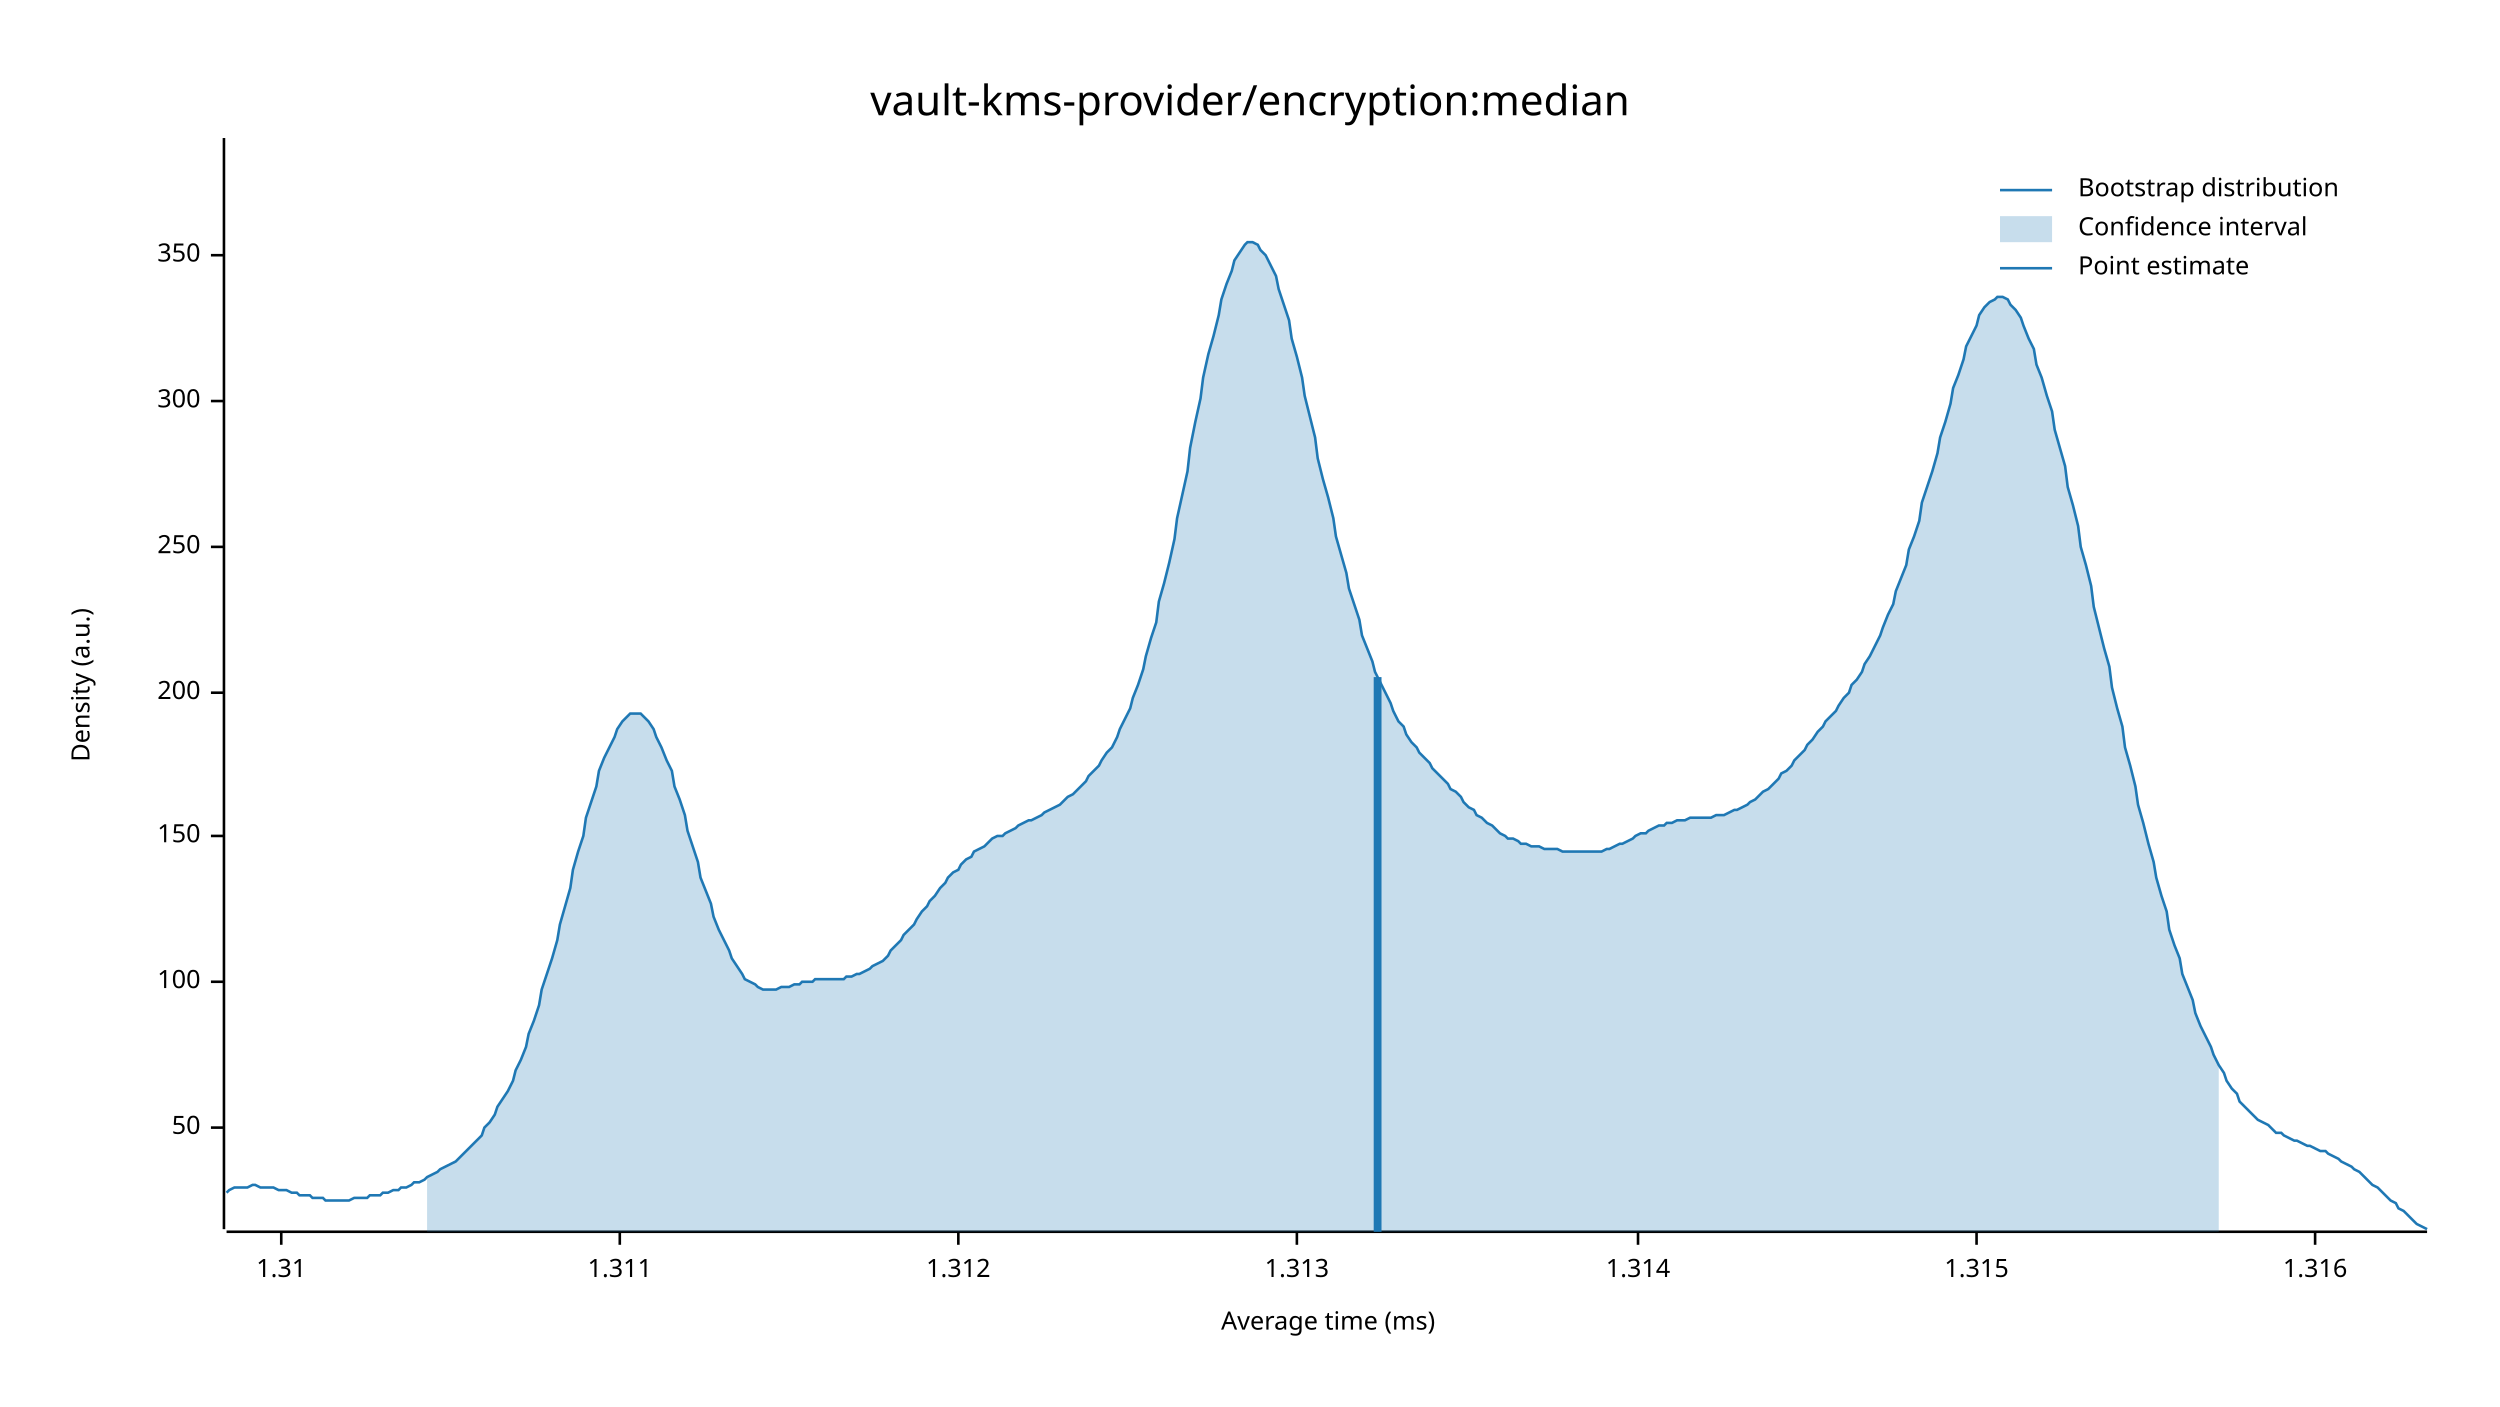
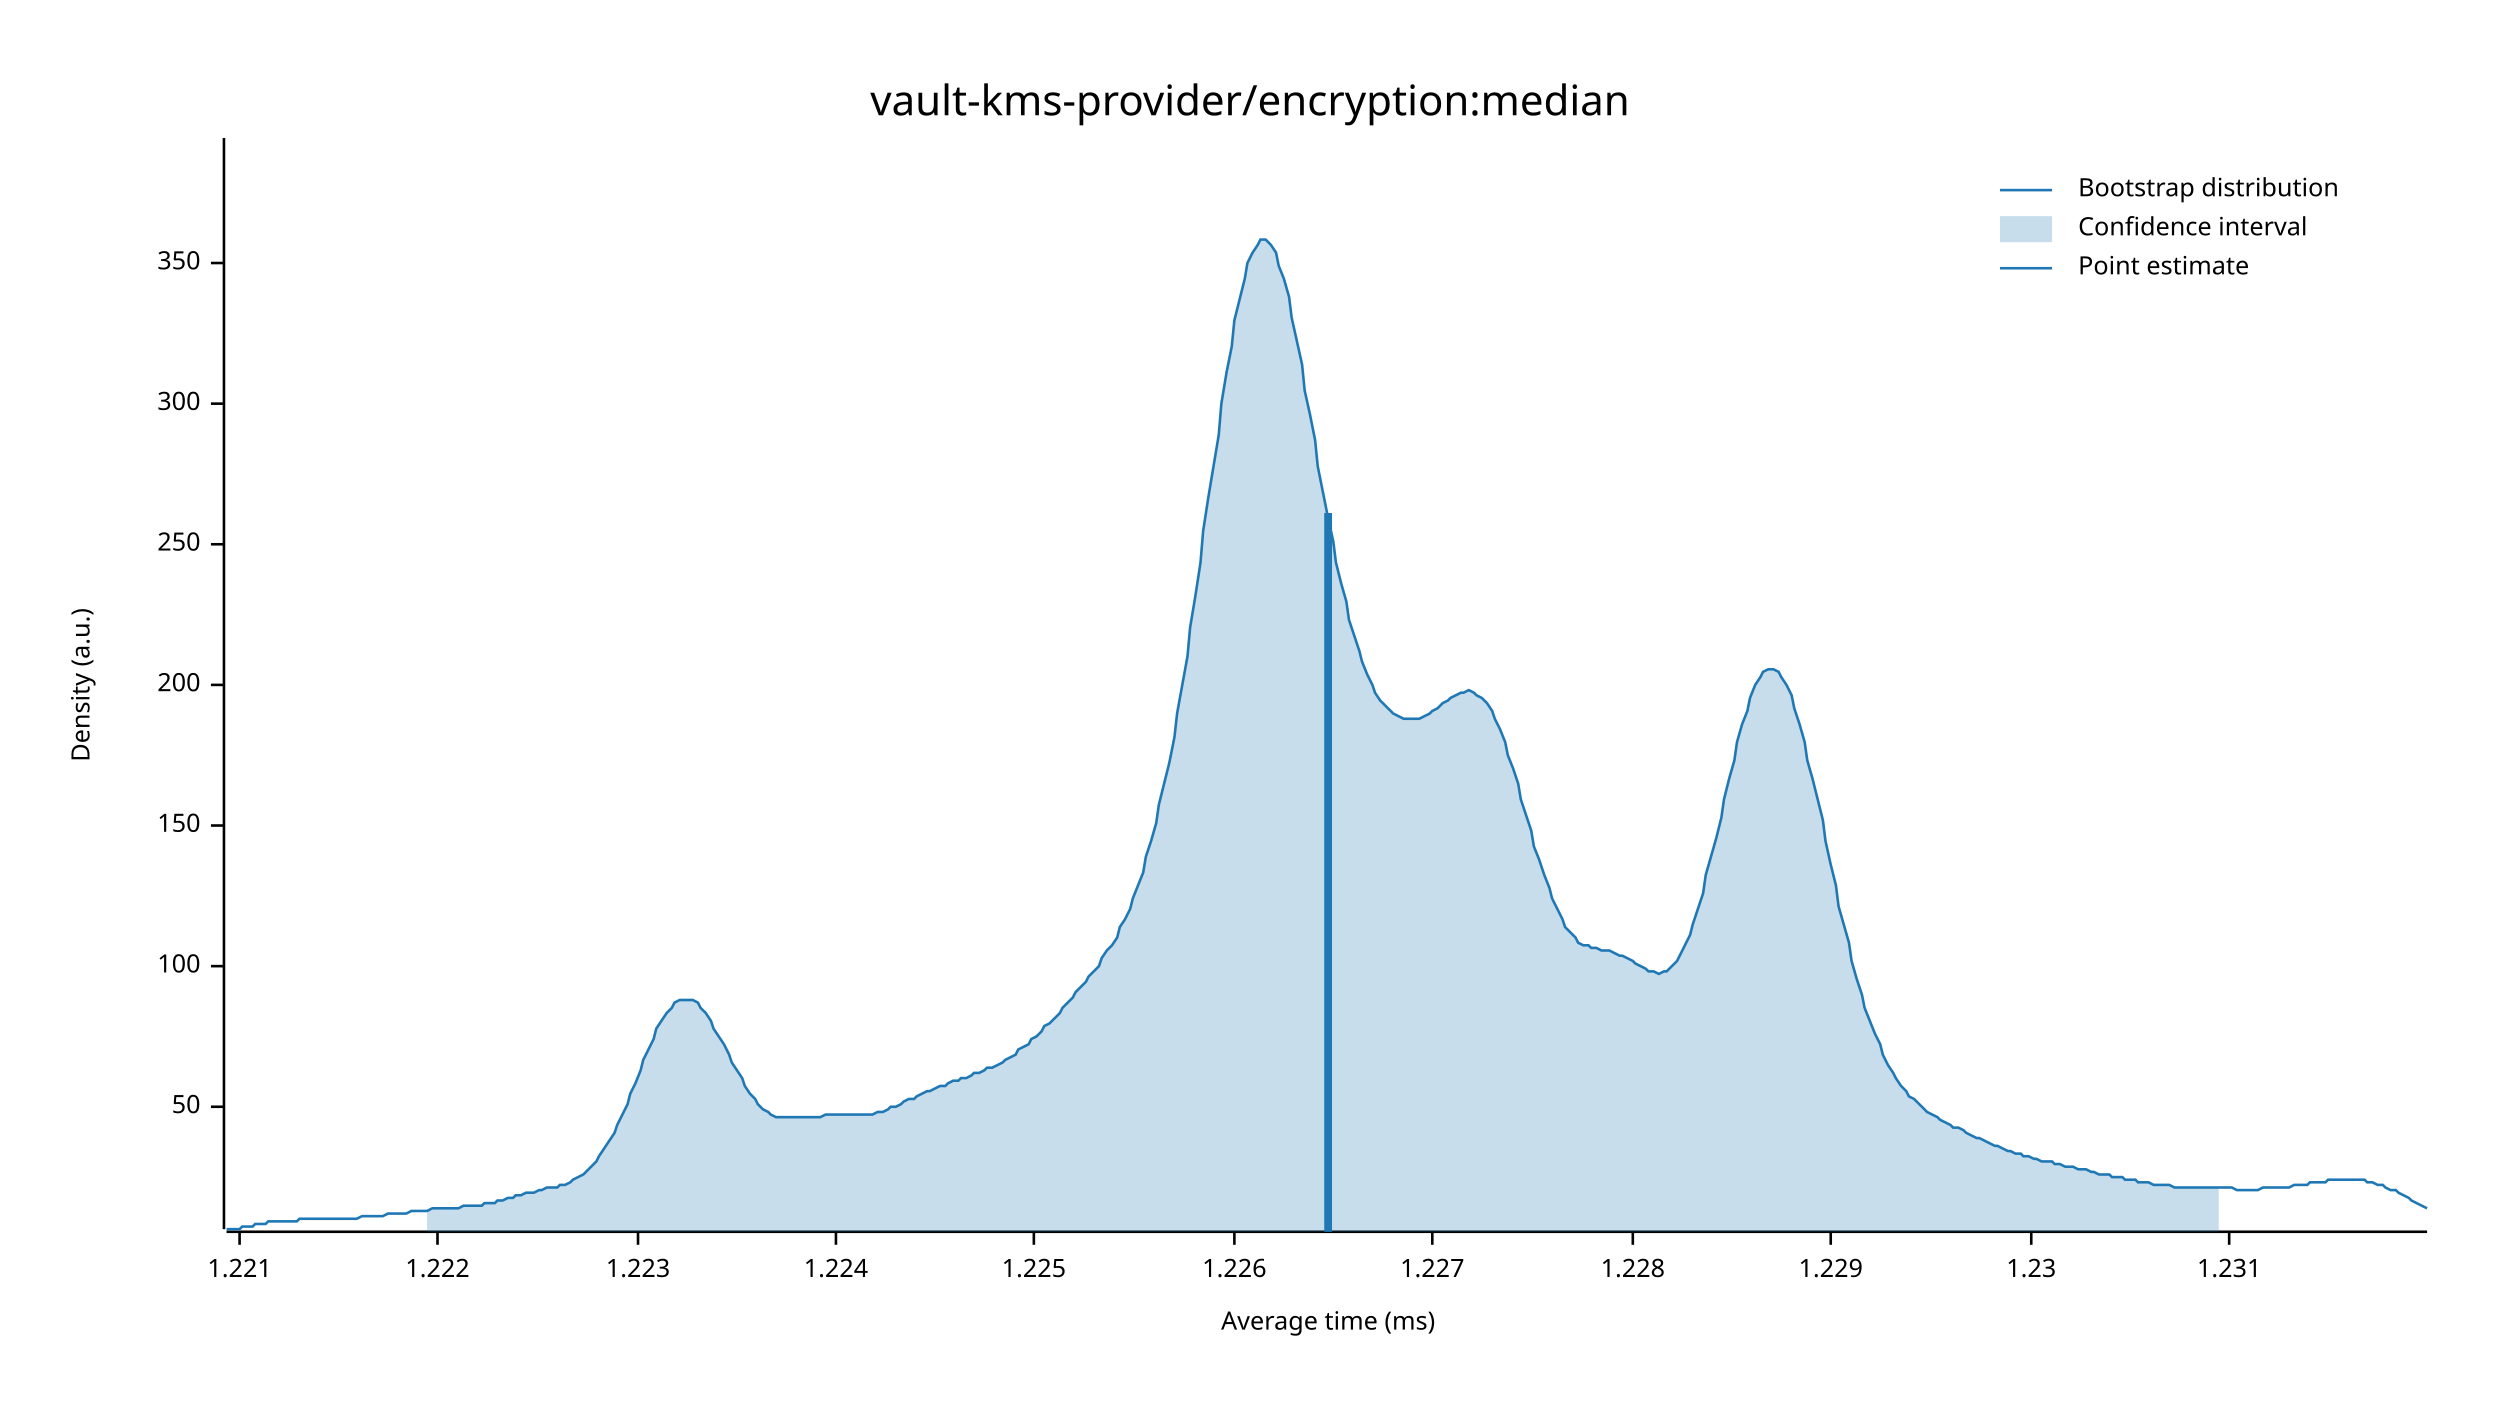
<svg xmlns="http://www.w3.org/2000/svg" width="960" height="540" viewBox="0 0 960 540">
  <text x="480" y="32" dy="0.76em" text-anchor="middle" font-family="sans-serif" font-size="16.129" opacity="1" fill="#000000">
vault-kms-provider/encryption:median
</text>
  <text x="27" y="263" dy="0.76em" text-anchor="middle" font-family="sans-serif" font-size="9.677" opacity="1" fill="#000000" transform="rotate(270, 27, 263)">
Density (a.u.)
</text>
  <text x="510" y="513" dy="-0.5ex" text-anchor="middle" font-family="sans-serif" font-size="9.677" opacity="1" fill="#000000">
Average time (ms)
</text>
  <polyline fill="none" opacity="1" stroke="#000000" stroke-width="1" points="86,53 86,472 " />
-   <text x="77" y="433" dy="0.5ex" text-anchor="end" font-family="sans-serif" font-size="9.677" opacity="1" fill="#000000">
+   <text x="77" y="425" dy="0.5ex" text-anchor="end" font-family="sans-serif" font-size="9.677" opacity="1" fill="#000000">
50
</text>
-   <polyline fill="none" opacity="1" stroke="#000000" stroke-width="1" points="81,433 86,433 " />
-   <text x="77" y="377" dy="0.5ex" text-anchor="end" font-family="sans-serif" font-size="9.677" opacity="1" fill="#000000">
+   <polyline fill="none" opacity="1" stroke="#000000" stroke-width="1" points="81,425 86,425 " />
+   <text x="77" y="371" dy="0.5ex" text-anchor="end" font-family="sans-serif" font-size="9.677" opacity="1" fill="#000000">
100
</text>
-   <polyline fill="none" opacity="1" stroke="#000000" stroke-width="1" points="81,377 86,377 " />
-   <text x="77" y="321" dy="0.5ex" text-anchor="end" font-family="sans-serif" font-size="9.677" opacity="1" fill="#000000">
+   <polyline fill="none" opacity="1" stroke="#000000" stroke-width="1" points="81,371 86,371 " />
+   <text x="77" y="317" dy="0.5ex" text-anchor="end" font-family="sans-serif" font-size="9.677" opacity="1" fill="#000000">
150
</text>
-   <polyline fill="none" opacity="1" stroke="#000000" stroke-width="1" points="81,321 86,321 " />
-   <text x="77" y="266" dy="0.5ex" text-anchor="end" font-family="sans-serif" font-size="9.677" opacity="1" fill="#000000">
+   <polyline fill="none" opacity="1" stroke="#000000" stroke-width="1" points="81,317 86,317 " />
+   <text x="77" y="263" dy="0.5ex" text-anchor="end" font-family="sans-serif" font-size="9.677" opacity="1" fill="#000000">
200
</text>
-   <polyline fill="none" opacity="1" stroke="#000000" stroke-width="1" points="81,266 86,266 " />
-   <text x="77" y="210" dy="0.5ex" text-anchor="end" font-family="sans-serif" font-size="9.677" opacity="1" fill="#000000">
+   <polyline fill="none" opacity="1" stroke="#000000" stroke-width="1" points="81,263 86,263 " />
+   <text x="77" y="209" dy="0.5ex" text-anchor="end" font-family="sans-serif" font-size="9.677" opacity="1" fill="#000000">
250
</text>
-   <polyline fill="none" opacity="1" stroke="#000000" stroke-width="1" points="81,210 86,210 " />
-   <text x="77" y="154" dy="0.5ex" text-anchor="end" font-family="sans-serif" font-size="9.677" opacity="1" fill="#000000">
+   <polyline fill="none" opacity="1" stroke="#000000" stroke-width="1" points="81,209 86,209 " />
+   <text x="77" y="155" dy="0.5ex" text-anchor="end" font-family="sans-serif" font-size="9.677" opacity="1" fill="#000000">
300
</text>
-   <polyline fill="none" opacity="1" stroke="#000000" stroke-width="1" points="81,154 86,154 " />
-   <text x="77" y="98" dy="0.5ex" text-anchor="end" font-family="sans-serif" font-size="9.677" opacity="1" fill="#000000">
+   <polyline fill="none" opacity="1" stroke="#000000" stroke-width="1" points="81,155 86,155 " />
+   <text x="77" y="101" dy="0.5ex" text-anchor="end" font-family="sans-serif" font-size="9.677" opacity="1" fill="#000000">
350
</text>
-   <polyline fill="none" opacity="1" stroke="#000000" stroke-width="1" points="81,98 86,98 " />
+   <polyline fill="none" opacity="1" stroke="#000000" stroke-width="1" points="81,101 86,101 " />
  <polyline fill="none" opacity="1" stroke="#000000" stroke-width="1" points="87,473 932,473 " />
-   <text x="108" y="483" dy="0.76em" text-anchor="middle" font-family="sans-serif" font-size="9.677" opacity="1" fill="#000000">
- 1.31
+   <text x="92" y="483" dy="0.76em" text-anchor="middle" font-family="sans-serif" font-size="9.677" opacity="1" fill="#000000">
+ 1.221
</text>
-   <polyline fill="none" opacity="1" stroke="#000000" stroke-width="1" points="108,473 108,478 " />
-   <text x="238" y="483" dy="0.76em" text-anchor="middle" font-family="sans-serif" font-size="9.677" opacity="1" fill="#000000">
- 1.311
+   <polyline fill="none" opacity="1" stroke="#000000" stroke-width="1" points="92,473 92,478 " />
+   <text x="168" y="483" dy="0.76em" text-anchor="middle" font-family="sans-serif" font-size="9.677" opacity="1" fill="#000000">
+ 1.222
</text>
-   <polyline fill="none" opacity="1" stroke="#000000" stroke-width="1" points="238,473 238,478 " />
-   <text x="368" y="483" dy="0.76em" text-anchor="middle" font-family="sans-serif" font-size="9.677" opacity="1" fill="#000000">
- 1.312
+   <polyline fill="none" opacity="1" stroke="#000000" stroke-width="1" points="168,473 168,478 " />
+   <text x="245" y="483" dy="0.76em" text-anchor="middle" font-family="sans-serif" font-size="9.677" opacity="1" fill="#000000">
+ 1.223
</text>
-   <polyline fill="none" opacity="1" stroke="#000000" stroke-width="1" points="368,473 368,478 " />
-   <text x="498" y="483" dy="0.76em" text-anchor="middle" font-family="sans-serif" font-size="9.677" opacity="1" fill="#000000">
- 1.313
+   <polyline fill="none" opacity="1" stroke="#000000" stroke-width="1" points="245,473 245,478 " />
+   <text x="321" y="483" dy="0.76em" text-anchor="middle" font-family="sans-serif" font-size="9.677" opacity="1" fill="#000000">
+ 1.224
</text>
-   <polyline fill="none" opacity="1" stroke="#000000" stroke-width="1" points="498,473 498,478 " />
-   <text x="629" y="483" dy="0.76em" text-anchor="middle" font-family="sans-serif" font-size="9.677" opacity="1" fill="#000000">
- 1.314
+   <polyline fill="none" opacity="1" stroke="#000000" stroke-width="1" points="321,473 321,478 " />
+   <text x="397" y="483" dy="0.76em" text-anchor="middle" font-family="sans-serif" font-size="9.677" opacity="1" fill="#000000">
+ 1.225
</text>
-   <polyline fill="none" opacity="1" stroke="#000000" stroke-width="1" points="629,473 629,478 " />
-   <text x="759" y="483" dy="0.76em" text-anchor="middle" font-family="sans-serif" font-size="9.677" opacity="1" fill="#000000">
- 1.315
+   <polyline fill="none" opacity="1" stroke="#000000" stroke-width="1" points="397,473 397,478 " />
+   <text x="474" y="483" dy="0.76em" text-anchor="middle" font-family="sans-serif" font-size="9.677" opacity="1" fill="#000000">
+ 1.226
</text>
-   <polyline fill="none" opacity="1" stroke="#000000" stroke-width="1" points="759,473 759,478 " />
-   <text x="889" y="483" dy="0.76em" text-anchor="middle" font-family="sans-serif" font-size="9.677" opacity="1" fill="#000000">
- 1.316
+   <polyline fill="none" opacity="1" stroke="#000000" stroke-width="1" points="474,473 474,478 " />
+   <text x="550" y="483" dy="0.76em" text-anchor="middle" font-family="sans-serif" font-size="9.677" opacity="1" fill="#000000">
+ 1.227
</text>
-   <polyline fill="none" opacity="1" stroke="#000000" stroke-width="1" points="889,473 889,478 " />
-   <polyline fill="none" opacity="1" stroke="#1F78B4" stroke-width="1" points="87,458 88,457 90,456 92,456 93,456 95,456 97,455 98,455 100,456 102,456 103,456 105,456 107,457 109,457 110,457 112,458 114,458 115,459 117,459 119,459 120,460 122,460 124,460 125,461 127,461 129,461 131,461 132,461 134,461 136,460 137,460 139,460 141,460 142,459 144,459 146,459 147,458 149,458 151,457 153,457 154,456 156,456 158,455 159,454 161,454 163,453 164,452 166,451 168,450 169,449 171,448 173,447 175,446 176,445 178,443 180,441 181,440 183,438 185,436 186,433 188,431 190,428 191,425 193,422 195,419 197,415 198,411 200,407 202,402 203,397 205,392 207,386 208,380 210,374 212,368 214,361 215,355 217,348 219,341 220,334 222,327 224,321 225,314 227,308 229,302 230,296 232,291 234,287 236,283 237,280 239,277 241,275 242,274 244,274 246,274 247,275 249,277 251,280 252,283 254,287 256,292 258,296 259,302 261,307 263,313 264,319 266,325 268,331 269,337 271,342 273,347 274,352 276,357 278,361 280,365 281,368 283,371 285,374 286,376 288,377 290,378 291,379 293,380 295,380 296,380 298,380 300,379 302,379 303,379 305,378 307,378 308,377 310,377 312,377 313,376 315,376 317,376 318,376 320,376 322,376 324,376 325,375 327,375 329,374 330,374 332,373 334,372 335,371 337,370 339,369 341,367 342,365 344,363 346,361 347,359 349,357 351,355 352,353 354,350 356,348 357,346 359,344 361,341 363,339 364,337 366,335 368,334 369,332 371,330 373,329 374,327 376,326 378,325 379,324 381,322 383,321 385,321 386,320 388,319 390,318 391,317 393,316 395,315 396,315 398,314 400,313 401,312 403,311 405,310 407,309 408,308 410,306 412,305 413,304 415,302 417,300 418,298 420,296 422,294 423,292 425,289 427,287 429,283 430,280 432,276 434,272 435,268 437,263 439,257 440,252 442,245 444,239 445,231 447,224 449,216 451,207 452,199 454,190 456,181 457,172 459,162 461,153 462,145 464,136 466,129 468,121 469,115 471,109 473,104 474,100 476,97 478,94 479,93 481,93 483,94 484,96 486,98 488,102 490,106 491,111 493,117 495,123 496,130 498,137 500,145 501,152 503,160 505,168 506,176 508,184 510,191 512,199 513,206 515,213 517,220 518,226 520,232 522,238 523,244 525,249 527,254 528,258 530,262 532,266 534,270 535,273 537,277 539,279 540,282 542,285 544,287 545,289 547,291 549,293 550,295 552,297 554,299 556,301 557,303 559,304 561,306 562,308 564,310 566,311 567,313 569,314 571,316 573,317 574,318 576,320 578,321 579,322 581,322 583,323 584,324 586,324 588,325 589,325 591,325 593,326 595,326 596,326 598,326 600,327 601,327 603,327 605,327 606,327 608,327 610,327 611,327 613,327 615,327 617,326 618,326 620,325 622,324 623,324 625,323 627,322 628,321 630,320 632,320 633,319 635,318 637,317 639,317 640,316 642,316 644,315 645,315 647,315 649,314 650,314 652,314 654,314 655,314 657,314 659,313 661,313 662,313 664,312 666,311 667,311 669,310 671,309 672,308 674,307 676,305 677,304 679,303 681,301 683,299 684,297 686,296 688,294 689,292 691,290 693,288 694,286 696,284 698,281 700,279 701,277 703,275 705,273 706,271 708,268 710,266 711,263 713,261 715,258 716,255 718,252 720,248 722,244 723,241 725,236 727,232 728,227 730,222 732,217 733,211 735,206 737,200 738,193 740,187 742,181 744,174 745,168 747,162 749,155 750,149 752,144 754,138 755,133 757,129 759,125 760,121 762,118 764,116 766,115 767,114 769,114 771,115 772,117 774,119 776,122 777,125 779,130 781,134 782,140 784,145 786,152 788,158 789,165 791,172 793,179 794,187 796,194 798,202 799,210 801,217 803,225 804,233 806,241 808,249 810,256 811,264 813,272 815,279 816,287 818,294 820,302 821,309 823,316 825,324 827,331 828,337 830,344 832,350 833,357 835,363 837,368 838,374 840,379 842,384 843,389 845,394 847,398 849,402 850,405 852,409 854,412 855,415 857,418 859,420 860,423 862,425 864,427 865,428 867,430 869,431 871,432 872,433 874,435 876,435 877,436 879,437 881,438 882,438 884,439 886,440 887,440 889,441 891,442 893,442 894,443 896,444 898,445 899,446 901,447 903,448 904,449 906,450 908,452 909,453 911,455 913,456 915,458 916,459 918,461 920,462 921,464 923,465 925,467 926,468 928,470 930,471 932,472 " />
-   <polygon opacity="0.25" fill="#1F78B4" points="164,452 166,451 168,450 169,449 171,448 173,447 175,446 176,445 178,443 180,441 181,440 183,438 185,436 186,433 188,431 190,428 191,425 193,422 195,419 197,415 198,411 200,407 202,402 203,397 205,392 207,386 208,380 210,374 212,368 214,361 215,355 217,348 219,341 220,334 222,327 224,321 225,314 227,308 229,302 230,296 232,291 234,287 236,283 237,280 239,277 241,275 242,274 244,274 246,274 247,275 249,277 251,280 252,283 254,287 256,292 258,296 259,302 261,307 263,313 264,319 266,325 268,331 269,337 271,342 273,347 274,352 276,357 278,361 280,365 281,368 283,371 285,374 286,376 288,377 290,378 291,379 293,380 295,380 296,380 298,380 300,379 302,379 303,379 305,378 307,378 308,377 310,377 312,377 313,376 315,376 317,376 318,376 320,376 322,376 324,376 325,375 327,375 329,374 330,374 332,373 334,372 335,371 337,370 339,369 341,367 342,365 344,363 346,361 347,359 349,357 351,355 352,353 354,350 356,348 357,346 359,344 361,341 363,339 364,337 366,335 368,334 369,332 371,330 373,329 374,327 376,326 378,325 379,324 381,322 383,321 385,321 386,320 388,319 390,318 391,317 393,316 395,315 396,315 398,314 400,313 401,312 403,311 405,310 407,309 408,308 410,306 412,305 413,304 415,302 417,300 418,298 420,296 422,294 423,292 425,289 427,287 429,283 430,280 432,276 434,272 435,268 437,263 439,257 440,252 442,245 444,239 445,231 447,224 449,216 451,207 452,199 454,190 456,181 457,172 459,162 461,153 462,145 464,136 466,129 468,121 469,115 471,109 473,104 474,100 476,97 478,94 479,93 481,93 483,94 484,96 486,98 488,102 490,106 491,111 493,117 495,123 496,130 498,137 500,145 501,152 503,160 505,168 506,176 508,184 510,191 512,199 513,206 515,213 517,220 518,226 520,232 522,238 523,244 525,249 527,254 528,258 530,262 532,266 534,270 535,273 537,277 539,279 540,282 542,285 544,287 545,289 547,291 549,293 550,295 552,297 554,299 556,301 557,303 559,304 561,306 562,308 564,310 566,311 567,313 569,314 571,316 573,317 574,318 576,320 578,321 579,322 581,322 583,323 584,324 586,324 588,325 589,325 591,325 593,326 595,326 596,326 598,326 600,327 601,327 603,327 605,327 606,327 608,327 610,327 611,327 613,327 615,327 617,326 618,326 620,325 622,324 623,324 625,323 627,322 628,321 630,320 632,320 633,319 635,318 637,317 639,317 640,316 642,316 644,315 645,315 647,315 649,314 650,314 652,314 654,314 655,314 657,314 659,313 661,313 662,313 664,312 666,311 667,311 669,310 671,309 672,308 674,307 676,305 677,304 679,303 681,301 683,299 684,297 686,296 688,294 689,292 691,290 693,288 694,286 696,284 698,281 700,279 701,277 703,275 705,273 706,271 708,268 710,266 711,263 713,261 715,258 716,255 718,252 720,248 722,244 723,241 725,236 727,232 728,227 730,222 732,217 733,211 735,206 737,200 738,193 740,187 742,181 744,174 745,168 747,162 749,155 750,149 752,144 754,138 755,133 757,129 759,125 760,121 762,118 764,116 766,115 767,114 769,114 771,115 772,117 774,119 776,122 777,125 779,130 781,134 782,140 784,145 786,152 788,158 789,165 791,172 793,179 794,187 796,194 798,202 799,210 801,217 803,225 804,233 806,241 808,249 810,256 811,264 813,272 815,279 816,287 818,294 820,302 821,309 823,316 825,324 827,331 828,337 830,344 832,350 833,357 835,363 837,368 838,374 840,379 842,384 843,389 845,394 847,398 849,402 850,405 852,409 852,473 164,473 " />
-   <polyline fill="none" opacity="1" stroke="#1F78B4" stroke-width="3" points="529,473 529,260 " />
+   <polyline fill="none" opacity="1" stroke="#000000" stroke-width="1" points="550,473 550,478 " />
+   <text x="627" y="483" dy="0.76em" text-anchor="middle" font-family="sans-serif" font-size="9.677" opacity="1" fill="#000000">
+ 1.228
+ </text>
+   <polyline fill="none" opacity="1" stroke="#000000" stroke-width="1" points="627,473 627,478 " />
+   <text x="703" y="483" dy="0.76em" text-anchor="middle" font-family="sans-serif" font-size="9.677" opacity="1" fill="#000000">
+ 1.229
+ </text>
+   <polyline fill="none" opacity="1" stroke="#000000" stroke-width="1" points="703,473 703,478 " />
+   <text x="780" y="483" dy="0.76em" text-anchor="middle" font-family="sans-serif" font-size="9.677" opacity="1" fill="#000000">
+ 1.23
+ </text>
+   <polyline fill="none" opacity="1" stroke="#000000" stroke-width="1" points="780,473 780,478 " />
+   <text x="856" y="483" dy="0.76em" text-anchor="middle" font-family="sans-serif" font-size="9.677" opacity="1" fill="#000000">
+ 1.231
+ </text>
+   <polyline fill="none" opacity="1" stroke="#000000" stroke-width="1" points="856,473 856,478 " />
+   <polyline fill="none" opacity="1" stroke="#1F78B4" stroke-width="1" points="87,472 88,472 90,472 92,472 93,471 95,471 97,471 98,470 100,470 102,470 103,469 105,469 107,469 109,469 110,469 112,469 114,469 115,468 117,468 119,468 120,468 122,468 124,468 125,468 127,468 129,468 131,468 132,468 134,468 136,468 137,468 139,467 141,467 142,467 144,467 146,467 147,467 149,466 151,466 153,466 154,466 156,466 158,465 159,465 161,465 163,465 164,465 166,464 168,464 169,464 171,464 173,464 175,464 176,464 178,463 180,463 181,463 183,463 185,463 186,462 188,462 190,462 191,461 193,461 195,460 197,460 198,459 200,459 202,458 203,458 205,458 207,457 208,457 210,456 212,456 214,456 215,455 217,455 219,454 220,453 222,452 224,451 225,450 227,448 229,446 230,444 232,441 234,438 236,435 237,432 239,428 241,424 242,420 244,416 246,411 247,407 249,403 251,399 252,395 254,392 256,389 258,387 259,385 261,384 263,384 264,384 266,384 268,385 269,387 271,389 273,392 274,395 276,398 278,401 280,405 281,408 283,411 285,414 286,417 288,420 290,422 291,424 293,426 295,427 296,428 298,429 300,429 302,429 303,429 305,429 307,429 308,429 310,429 312,429 313,429 315,429 317,428 318,428 320,428 322,428 324,428 325,428 327,428 329,428 330,428 332,428 334,428 335,428 337,427 339,427 341,426 342,425 344,425 346,424 347,423 349,422 351,422 352,421 354,420 356,419 357,419 359,418 361,417 363,417 364,416 366,415 368,415 369,414 371,414 373,413 374,412 376,412 378,411 379,410 381,410 383,409 385,408 386,407 388,406 390,405 391,403 393,402 395,401 396,399 398,398 400,396 401,394 403,393 405,391 407,389 408,387 410,385 412,383 413,381 415,379 417,377 418,375 420,373 422,371 423,368 425,365 427,363 429,360 430,356 432,353 434,349 435,345 437,340 439,335 440,329 442,323 444,316 445,309 447,301 449,293 451,283 452,274 454,263 456,252 457,241 459,229 461,216 462,204 464,191 466,179 468,167 469,155 471,143 473,133 474,123 476,115 478,107 479,101 481,97 483,94 484,92 486,92 488,94 490,97 491,102 493,107 495,114 496,122 498,131 500,140 501,150 503,159 505,169 506,179 508,189 510,199 512,208 513,216 515,224 517,231 518,238 520,244 522,250 523,254 525,259 527,263 528,266 530,269 532,271 534,273 535,274 537,275 539,276 540,276 542,276 544,276 545,276 547,275 549,274 550,273 552,272 554,270 556,269 557,268 559,267 561,266 562,266 564,265 566,266 567,267 569,268 571,270 573,273 574,276 576,280 578,285 579,290 581,295 583,301 584,307 586,313 588,319 589,325 591,330 593,336 595,341 596,345 598,349 600,353 601,356 603,358 605,360 606,362 608,363 610,363 611,364 613,364 615,365 617,365 618,365 620,366 622,367 623,367 625,368 627,369 628,370 630,371 632,372 633,373 635,373 637,374 639,373 640,373 642,371 644,369 645,367 647,363 649,359 650,355 652,349 654,343 655,336 657,329 659,322 661,314 662,307 664,299 666,292 667,285 669,278 671,273 672,268 674,263 676,260 677,258 679,257 681,257 683,258 684,260 686,263 688,267 689,272 691,278 693,285 694,292 696,299 698,307 700,315 701,323 703,332 705,340 706,348 708,355 710,362 711,369 713,376 715,382 716,387 718,392 720,397 722,401 723,405 725,409 727,412 728,414 730,417 732,419 733,421 735,422 737,424 738,425 740,427 742,428 744,429 745,430 747,431 749,432 750,433 752,433 754,434 755,435 757,436 759,437 760,437 762,438 764,439 766,440 767,440 769,441 771,442 772,442 774,443 776,443 777,444 779,444 781,445 782,445 784,446 786,446 788,446 789,447 791,447 793,448 794,448 796,448 798,449 799,449 801,449 803,450 804,450 806,451 808,451 810,451 811,452 813,452 815,452 816,453 818,453 820,453 821,454 823,454 825,454 827,455 828,455 830,455 832,455 833,455 835,456 837,456 838,456 840,456 842,456 843,456 845,456 847,456 849,456 850,456 852,456 854,456 855,456 857,456 859,457 860,457 862,457 864,457 865,457 867,457 869,456 871,456 872,456 874,456 876,456 877,456 879,456 881,455 882,455 884,455 886,455 887,454 889,454 891,454 893,454 894,453 896,453 898,453 899,453 901,453 903,453 904,453 906,453 908,453 909,454 911,454 913,455 915,455 916,456 918,457 920,457 921,458 923,459 925,460 926,461 928,462 930,463 932,464 " />
+   <polygon opacity="0.25" fill="#1F78B4" points="164,465 166,464 168,464 169,464 171,464 173,464 175,464 176,464 178,463 180,463 181,463 183,463 185,463 186,462 188,462 190,462 191,461 193,461 195,460 197,460 198,459 200,459 202,458 203,458 205,458 207,457 208,457 210,456 212,456 214,456 215,455 217,455 219,454 220,453 222,452 224,451 225,450 227,448 229,446 230,444 232,441 234,438 236,435 237,432 239,428 241,424 242,420 244,416 246,411 247,407 249,403 251,399 252,395 254,392 256,389 258,387 259,385 261,384 263,384 264,384 266,384 268,385 269,387 271,389 273,392 274,395 276,398 278,401 280,405 281,408 283,411 285,414 286,417 288,420 290,422 291,424 293,426 295,427 296,428 298,429 300,429 302,429 303,429 305,429 307,429 308,429 310,429 312,429 313,429 315,429 317,428 318,428 320,428 322,428 324,428 325,428 327,428 329,428 330,428 332,428 334,428 335,428 337,427 339,427 341,426 342,425 344,425 346,424 347,423 349,422 351,422 352,421 354,420 356,419 357,419 359,418 361,417 363,417 364,416 366,415 368,415 369,414 371,414 373,413 374,412 376,412 378,411 379,410 381,410 383,409 385,408 386,407 388,406 390,405 391,403 393,402 395,401 396,399 398,398 400,396 401,394 403,393 405,391 407,389 408,387 410,385 412,383 413,381 415,379 417,377 418,375 420,373 422,371 423,368 425,365 427,363 429,360 430,356 432,353 434,349 435,345 437,340 439,335 440,329 442,323 444,316 445,309 447,301 449,293 451,283 452,274 454,263 456,252 457,241 459,229 461,216 462,204 464,191 466,179 468,167 469,155 471,143 473,133 474,123 476,115 478,107 479,101 481,97 483,94 484,92 486,92 488,94 490,97 491,102 493,107 495,114 496,122 498,131 500,140 501,150 503,159 505,169 506,179 508,189 510,199 512,208 513,216 515,224 517,231 518,238 520,244 522,250 523,254 525,259 527,263 528,266 530,269 532,271 534,273 535,274 537,275 539,276 540,276 542,276 544,276 545,276 547,275 549,274 550,273 552,272 554,270 556,269 557,268 559,267 561,266 562,266 564,265 566,266 567,267 569,268 571,270 573,273 574,276 576,280 578,285 579,290 581,295 583,301 584,307 586,313 588,319 589,325 591,330 593,336 595,341 596,345 598,349 600,353 601,356 603,358 605,360 606,362 608,363 610,363 611,364 613,364 615,365 617,365 618,365 620,366 622,367 623,367 625,368 627,369 628,370 630,371 632,372 633,373 635,373 637,374 639,373 640,373 642,371 644,369 645,367 647,363 649,359 650,355 652,349 654,343 655,336 657,329 659,322 661,314 662,307 664,299 666,292 667,285 669,278 671,273 672,268 674,263 676,260 677,258 679,257 681,257 683,258 684,260 686,263 688,267 689,272 691,278 693,285 694,292 696,299 698,307 700,315 701,323 703,332 705,340 706,348 708,355 710,362 711,369 713,376 715,382 716,387 718,392 720,397 722,401 723,405 725,409 727,412 728,414 730,417 732,419 733,421 735,422 737,424 738,425 740,427 742,428 744,429 745,430 747,431 749,432 750,433 752,433 754,434 755,435 757,436 759,437 760,437 762,438 764,439 766,440 767,440 769,441 771,442 772,442 774,443 776,443 777,444 779,444 781,445 782,445 784,446 786,446 788,446 789,447 791,447 793,448 794,448 796,448 798,449 799,449 801,449 803,450 804,450 806,451 808,451 810,451 811,452 813,452 815,452 816,453 818,453 820,453 821,454 823,454 825,454 827,455 828,455 830,455 832,455 833,455 835,456 837,456 838,456 840,456 842,456 843,456 845,456 847,456 849,456 850,456 852,456 852,473 164,473 " />
+   <polyline fill="none" opacity="1" stroke="#1F78B4" stroke-width="3" points="510,473 510,197 " />
  <text x="798" y="68" dy="0.76em" text-anchor="start" font-family="sans-serif" font-size="9.677" opacity="1" fill="#000000">
Bootstrap distribution
</text>
  <text x="798" y="83" dy="0.76em" text-anchor="start" font-family="sans-serif" font-size="9.677" opacity="1" fill="#000000">
Confidence interval
</text>
  <text x="798" y="98" dy="0.76em" text-anchor="start" font-family="sans-serif" font-size="9.677" opacity="1" fill="#000000">
Point estimate
</text>
  <polyline fill="none" opacity="1" stroke="#1F78B4" stroke-width="1" points="768,73 788,73 " />
  <rect x="768" y="83" width="20" height="10" opacity="0.25" fill="#1F78B4" stroke="none" />
  <polyline fill="none" opacity="1" stroke="#1F78B4" stroke-width="1" points="768,103 788,103 " />
</svg>
